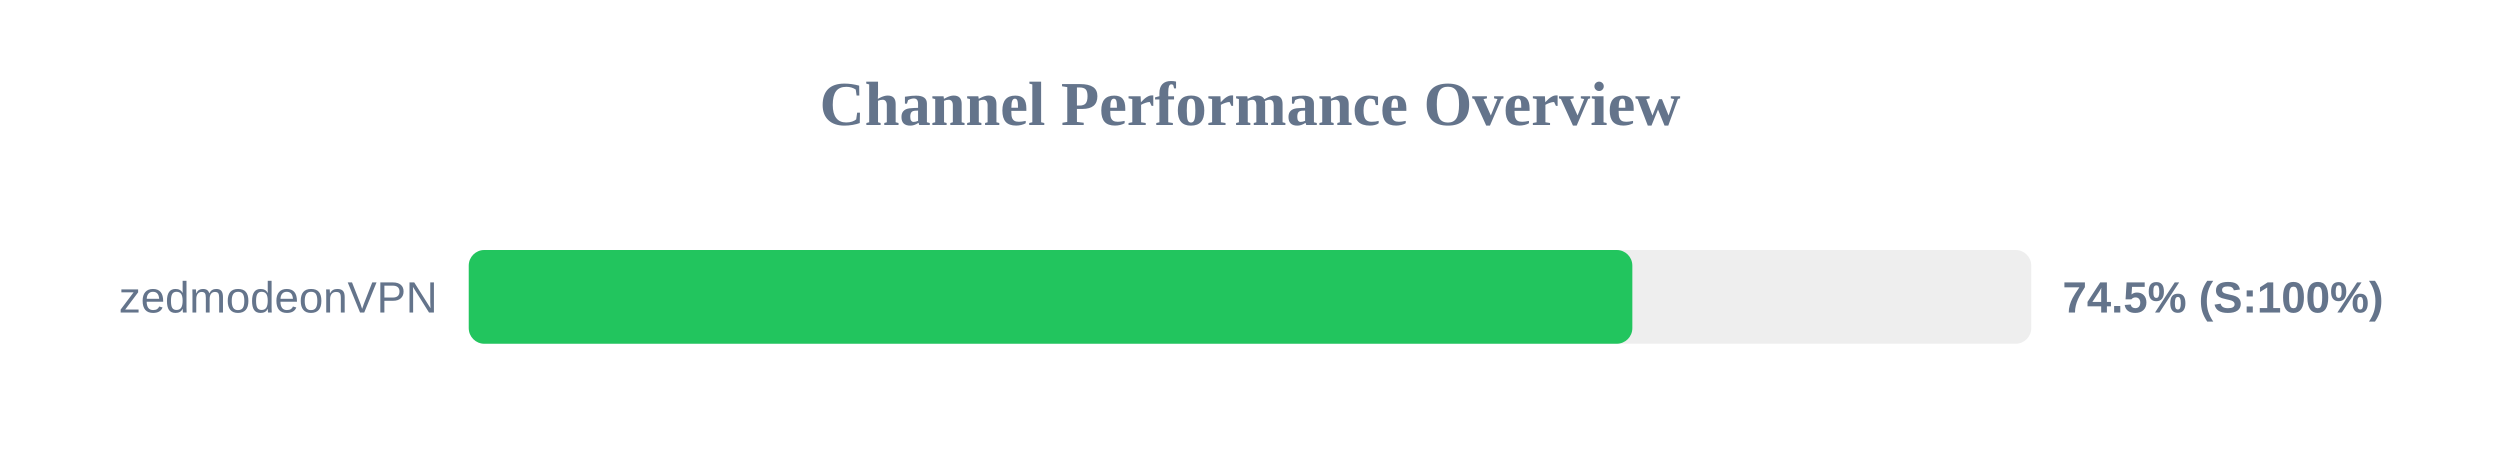
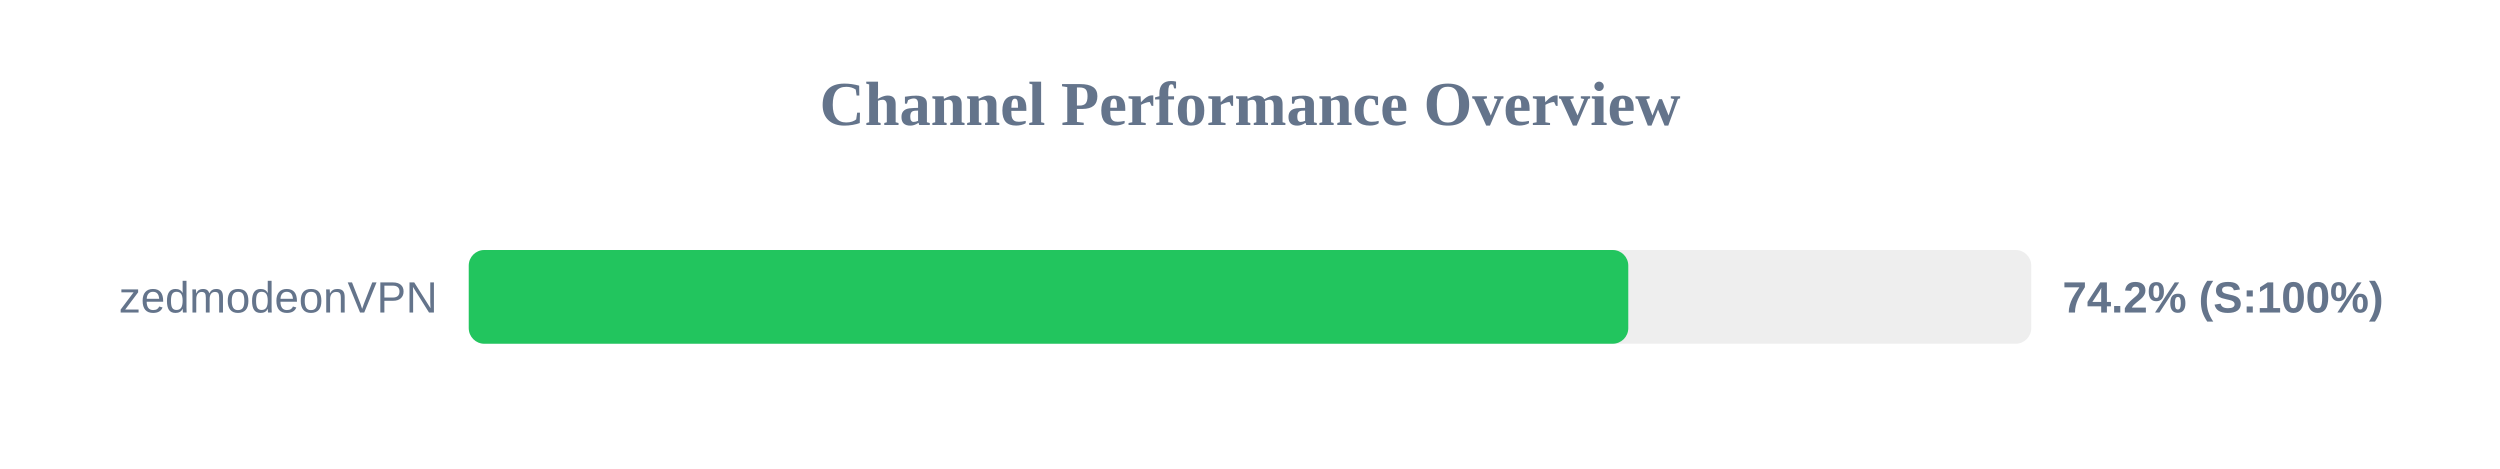
<svg xmlns="http://www.w3.org/2000/svg" width="800" height="150" version="1.1">
  <style>
        .row { font: 14px Arial; fill: #64748b; }
        .score { font: bold 14px Arial; fill: #64748b; }
    </style>
  <text x="400" y="40" text-anchor="middle" font-size="20px" font-weight="bold" fill="#64748b">Channel Performance Overview</text>
  <rect x="150" y="80" width="500" height="30" fill="#eee" rx="5" />
-   <rect x="150" y="80" width="372.35" height="30" fill="#22c55e" rx="5" />
+   <rect x="150" y="80" width="371.05" height="30" fill="#22c55e" rx="5" />
  <text x="140" y="100" text-anchor="end" class="row">zedmodeonVPN</text>
-   <text x="660" y="100" text-anchor="start" class="score">74.5% (S:100%)</text>
+   <text x="660" y="100" text-anchor="start" class="score">74.2% (S:100%)</text>
</svg>
